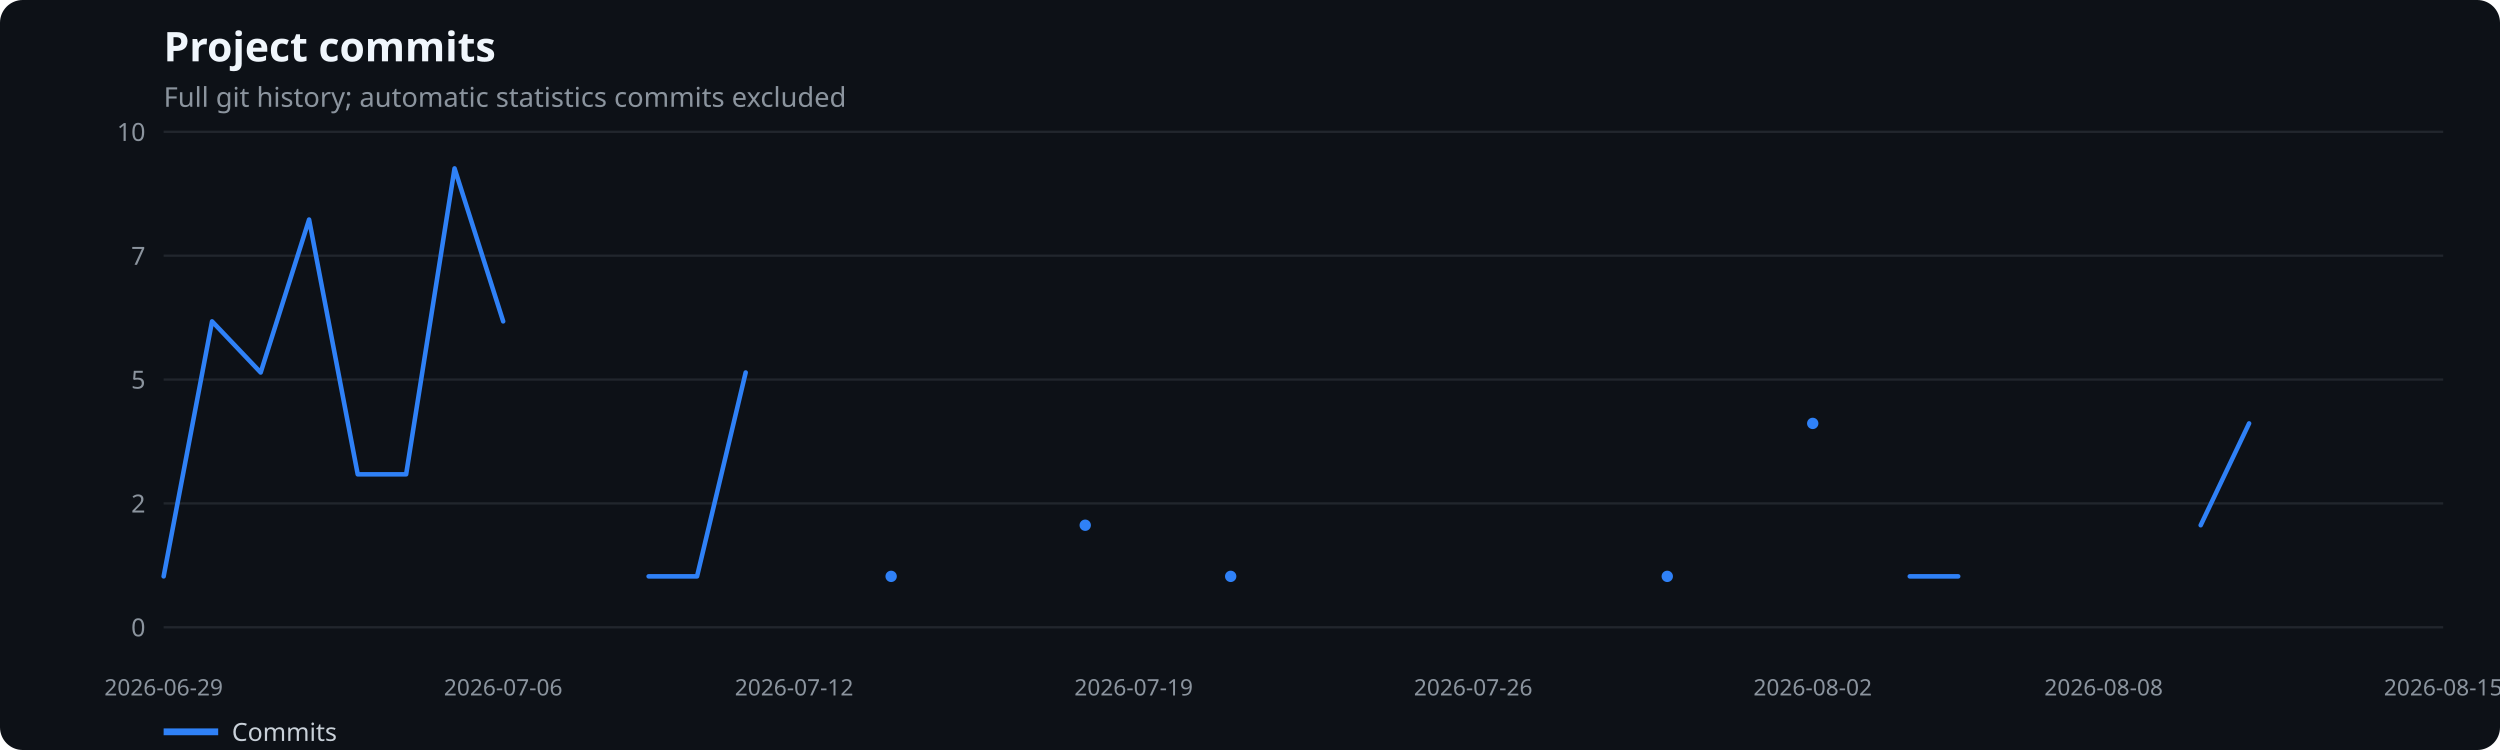
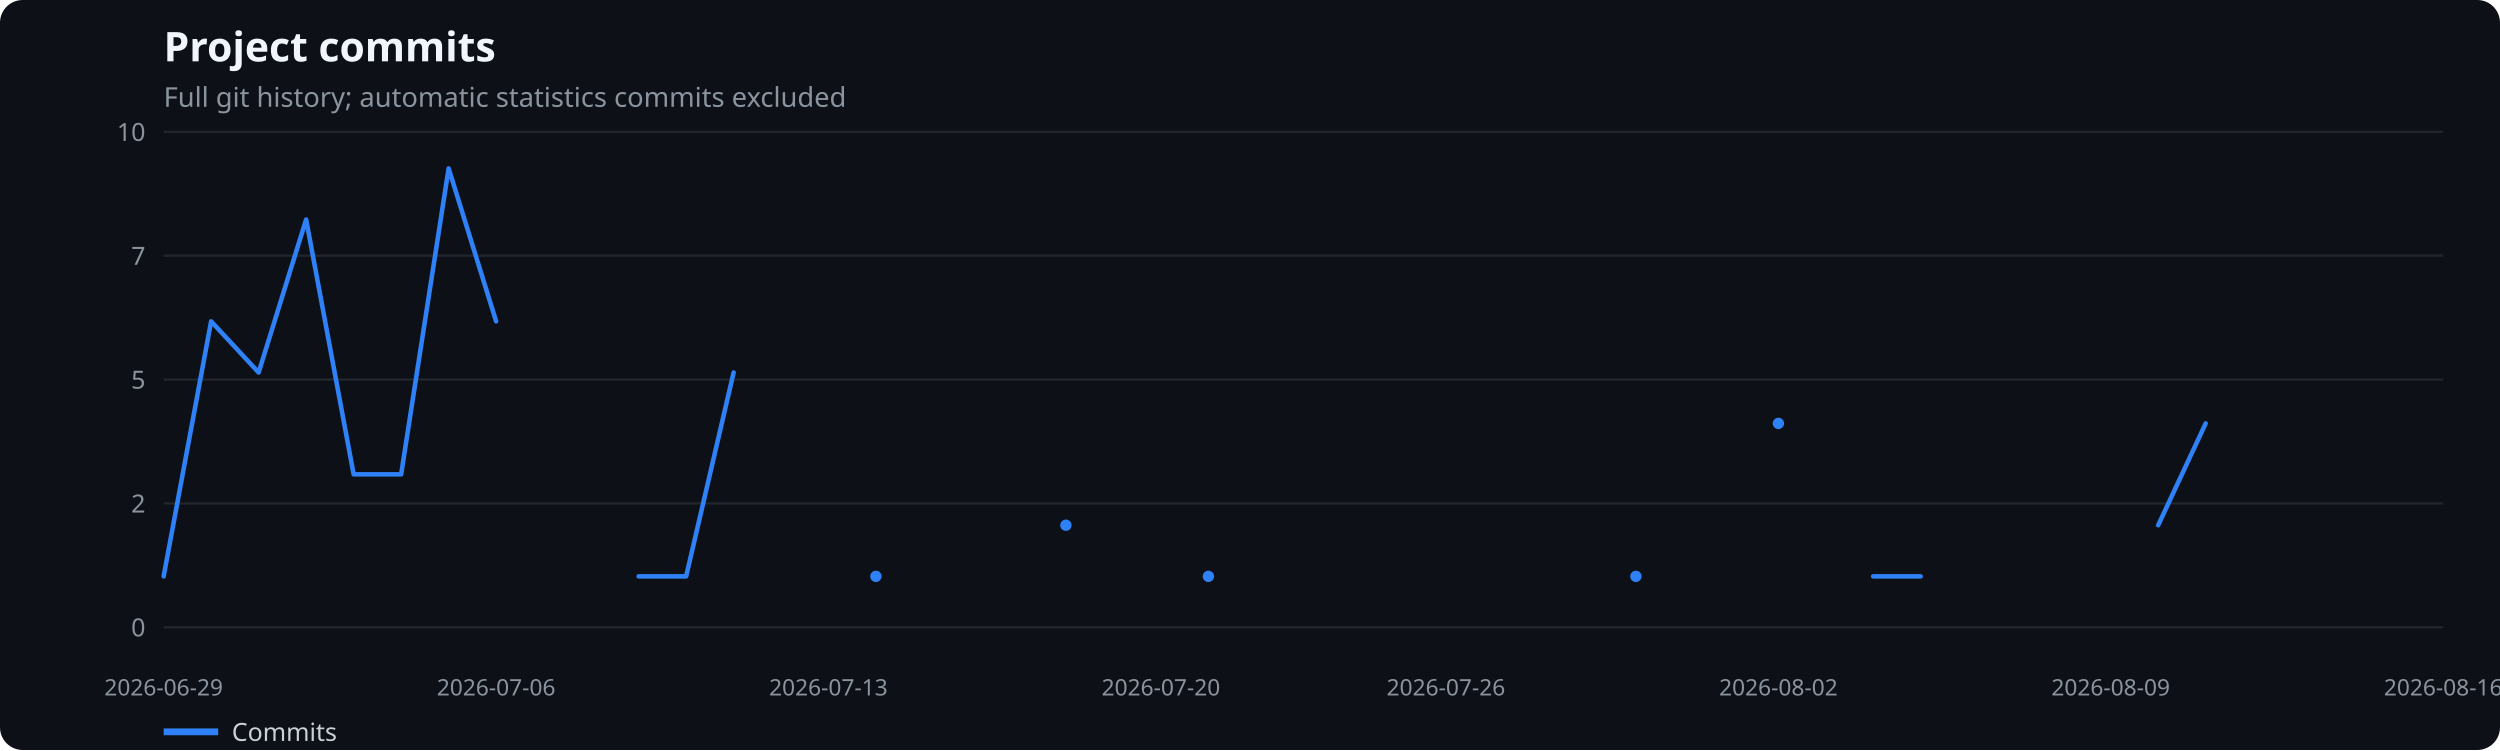
<svg xmlns="http://www.w3.org/2000/svg" width="1100" height="330" viewBox="0 0 1100 330" role="img" aria-label="Project commits">
  <rect width="100%" height="100%" fill="#0d1117" rx="10" />
  <text x="72" y="27" fill="#f0f6fc" font-family="system-ui,sans-serif" font-size="18" font-weight="600">Project commits</text>
  <text x="72" y="47" fill="#8b949e" font-family="system-ui,sans-serif" font-size="12">Full git history; automatic statistics commits excluded</text>
  <line x1="72" x2="1075" y1="276.0" y2="276.0" stroke="#21262d" />
  <text x="64" y="280.0" text-anchor="end" fill="#8b949e" font-family="system-ui,sans-serif" font-size="11">0</text>
  <line x1="72" x2="1075" y1="221.5" y2="221.5" stroke="#21262d" />
  <text x="64" y="225.5" text-anchor="end" fill="#8b949e" font-family="system-ui,sans-serif" font-size="11">2</text>
  <line x1="72" x2="1075" y1="167.0" y2="167.0" stroke="#21262d" />
  <text x="64" y="171.0" text-anchor="end" fill="#8b949e" font-family="system-ui,sans-serif" font-size="11">5</text>
  <line x1="72" x2="1075" y1="112.5" y2="112.5" stroke="#21262d" />
  <text x="64" y="116.5" text-anchor="end" fill="#8b949e" font-family="system-ui,sans-serif" font-size="11">7</text>
  <line x1="72" x2="1075" y1="58.0" y2="58.0" stroke="#21262d" />
  <text x="64" y="62.0" text-anchor="end" fill="#8b949e" font-family="system-ui,sans-serif" font-size="11">10</text>
  <text x="72.0" y="306" text-anchor="middle" fill="#8b949e" font-family="system-ui,sans-serif" font-size="10">2026-06-29</text>
-   <text x="221.4" y="306" text-anchor="middle" fill="#8b949e" font-family="system-ui,sans-serif" font-size="10">2026-07-06</text>
-   <text x="349.4" y="306" text-anchor="middle" fill="#8b949e" font-family="system-ui,sans-serif" font-size="10">2026-07-12</text>
-   <text x="498.8" y="306" text-anchor="middle" fill="#8b949e" font-family="system-ui,sans-serif" font-size="10">2026-07-19</text>
-   <text x="648.2" y="306" text-anchor="middle" fill="#8b949e" font-family="system-ui,sans-serif" font-size="10">2026-07-26</text>
-   <text x="797.6" y="306" text-anchor="middle" fill="#8b949e" font-family="system-ui,sans-serif" font-size="10">2026-08-02</text>
-   <text x="925.6" y="306" text-anchor="middle" fill="#8b949e" font-family="system-ui,sans-serif" font-size="10">2026-08-08</text>
-   <text x="1075.0" y="306" text-anchor="middle" fill="#8b949e" font-family="system-ui,sans-serif" font-size="10">2026-08-15</text>
-   <polyline points="72.0,253.6 93.3,141.4 114.7,163.9 136.0,96.6 157.4,208.7 178.7,208.7 200.0,74.1 221.4,141.4" fill="none" stroke="#2f81f7" stroke-width="2" stroke-linecap="round" stroke-linejoin="round" />
-   <polyline points="285.4,253.6 306.7,253.6 328.1,163.9" fill="none" stroke="#2f81f7" stroke-width="2" stroke-linecap="round" stroke-linejoin="round" />
-   <circle cx="392.1" cy="253.6" r="2.5" fill="#2f81f7" />
-   <circle cx="477.5" cy="231.1" r="2.5" fill="#2f81f7" />
-   <circle cx="541.5" cy="253.6" r="2.5" fill="#2f81f7" />
-   <circle cx="733.6" cy="253.6" r="2.5" fill="#2f81f7" />
-   <circle cx="797.6" cy="186.3" r="2.5" fill="#2f81f7" />
-   <polyline points="840.3,253.6 861.6,253.6" fill="none" stroke="#2f81f7" stroke-width="2" stroke-linecap="round" stroke-linejoin="round" />
-   <polyline points="968.3,231.1 989.6,186.3" fill="none" stroke="#2f81f7" stroke-width="2" stroke-linecap="round" stroke-linejoin="round" />
+   <text x="218.3" y="306" text-anchor="middle" fill="#8b949e" font-family="system-ui,sans-serif" font-size="10">2026-07-06</text>
+   <text x="364.5" y="306" text-anchor="middle" fill="#8b949e" font-family="system-ui,sans-serif" font-size="10">2026-07-13</text>
+   <text x="510.8" y="306" text-anchor="middle" fill="#8b949e" font-family="system-ui,sans-serif" font-size="10">2026-07-20</text>
+   <text x="636.2" y="306" text-anchor="middle" fill="#8b949e" font-family="system-ui,sans-serif" font-size="10">2026-07-26</text>
+   <text x="782.5" y="306" text-anchor="middle" fill="#8b949e" font-family="system-ui,sans-serif" font-size="10">2026-08-02</text>
+   <text x="928.7" y="306" text-anchor="middle" fill="#8b949e" font-family="system-ui,sans-serif" font-size="10">2026-08-09</text>
+   <text x="1075.0" y="306" text-anchor="middle" fill="#8b949e" font-family="system-ui,sans-serif" font-size="10">2026-08-16</text>
+   <polyline points="72.0,253.6 92.9,141.4 113.8,163.9 134.7,96.6 155.6,208.7 176.5,208.7 197.4,74.1 218.3,141.4" fill="none" stroke="#2f81f7" stroke-width="2" stroke-linecap="round" stroke-linejoin="round" />
+   <polyline points="281.0,253.6 301.9,253.6 322.8,163.9" fill="none" stroke="#2f81f7" stroke-width="2" stroke-linecap="round" stroke-linejoin="round" />
+   <circle cx="385.4" cy="253.6" r="2.5" fill="#2f81f7" />
+   <circle cx="469.0" cy="231.1" r="2.5" fill="#2f81f7" />
+   <circle cx="531.7" cy="253.6" r="2.5" fill="#2f81f7" />
+   <circle cx="719.8" cy="253.6" r="2.5" fill="#2f81f7" />
+   <circle cx="782.5" cy="186.3" r="2.5" fill="#2f81f7" />
+   <polyline points="824.2,253.6 845.1,253.6" fill="none" stroke="#2f81f7" stroke-width="2" stroke-linecap="round" stroke-linejoin="round" />
+   <polyline points="949.6,231.1 970.5,186.3" fill="none" stroke="#2f81f7" stroke-width="2" stroke-linecap="round" stroke-linejoin="round" />
  <line x1="72" x2="96" y1="322" y2="322" stroke="#2f81f7" stroke-width="3" />
  <text x="102" y="326" fill="#c9d1d9" font-family="system-ui,sans-serif" font-size="11">Commits</text>
</svg>
